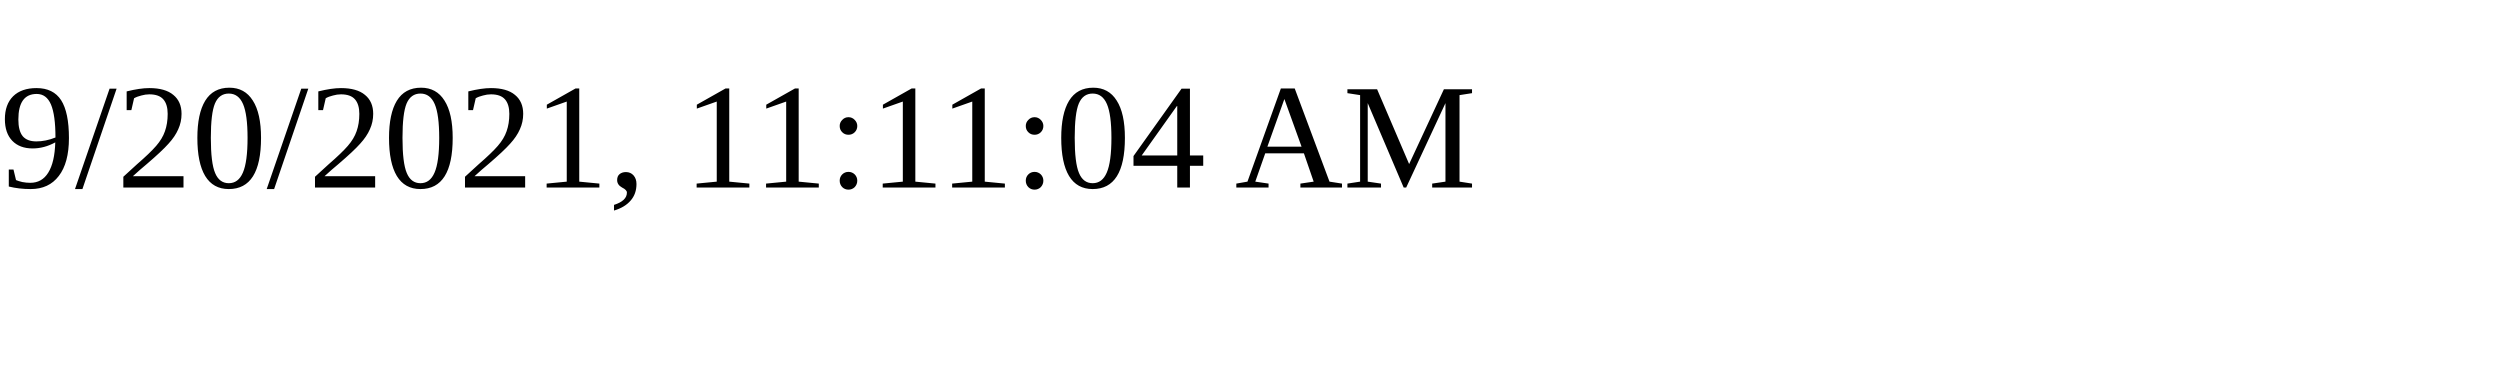
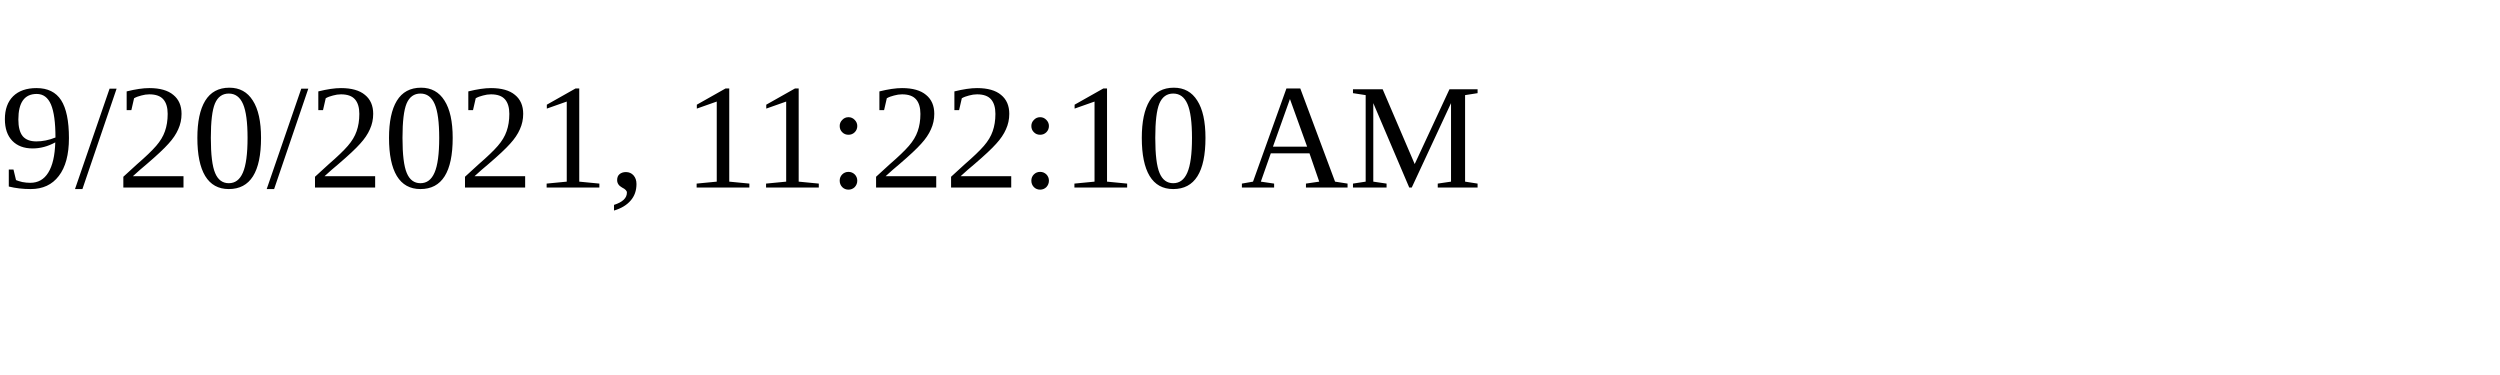
<svg xmlns="http://www.w3.org/2000/svg" height="30" width="200">
-   <text x="0" y="15">9/20/2021, 11:11:04 AM</text>
+   <text x="0" y="15">9/20/2021, 11:22:10 AM</text>
</svg>
